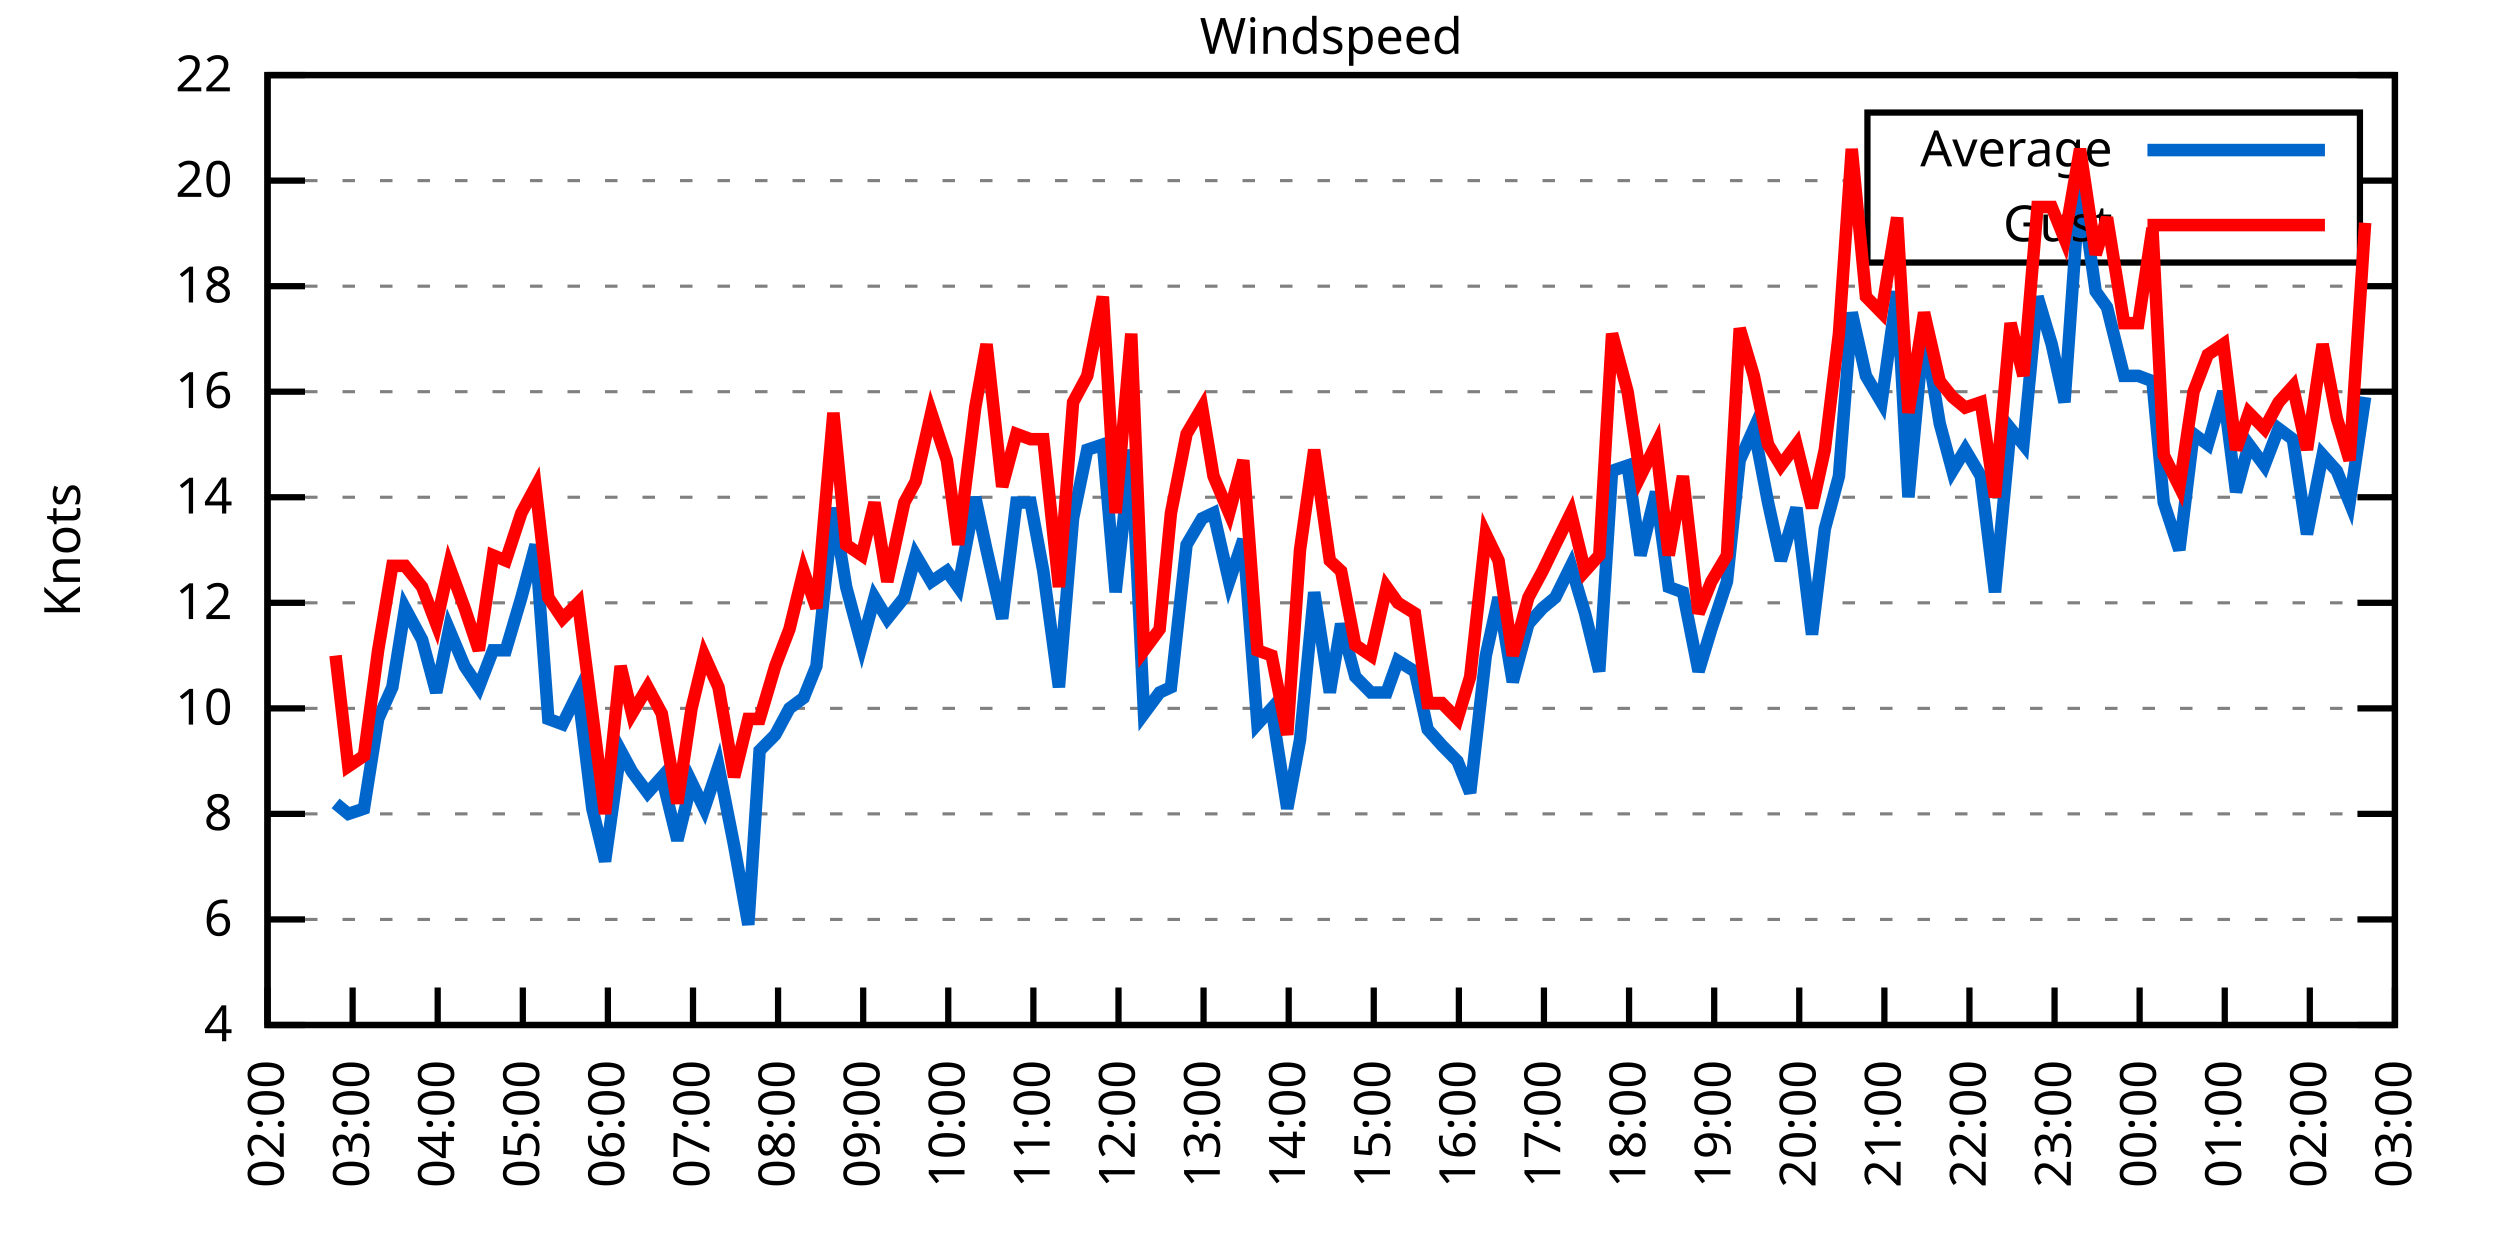
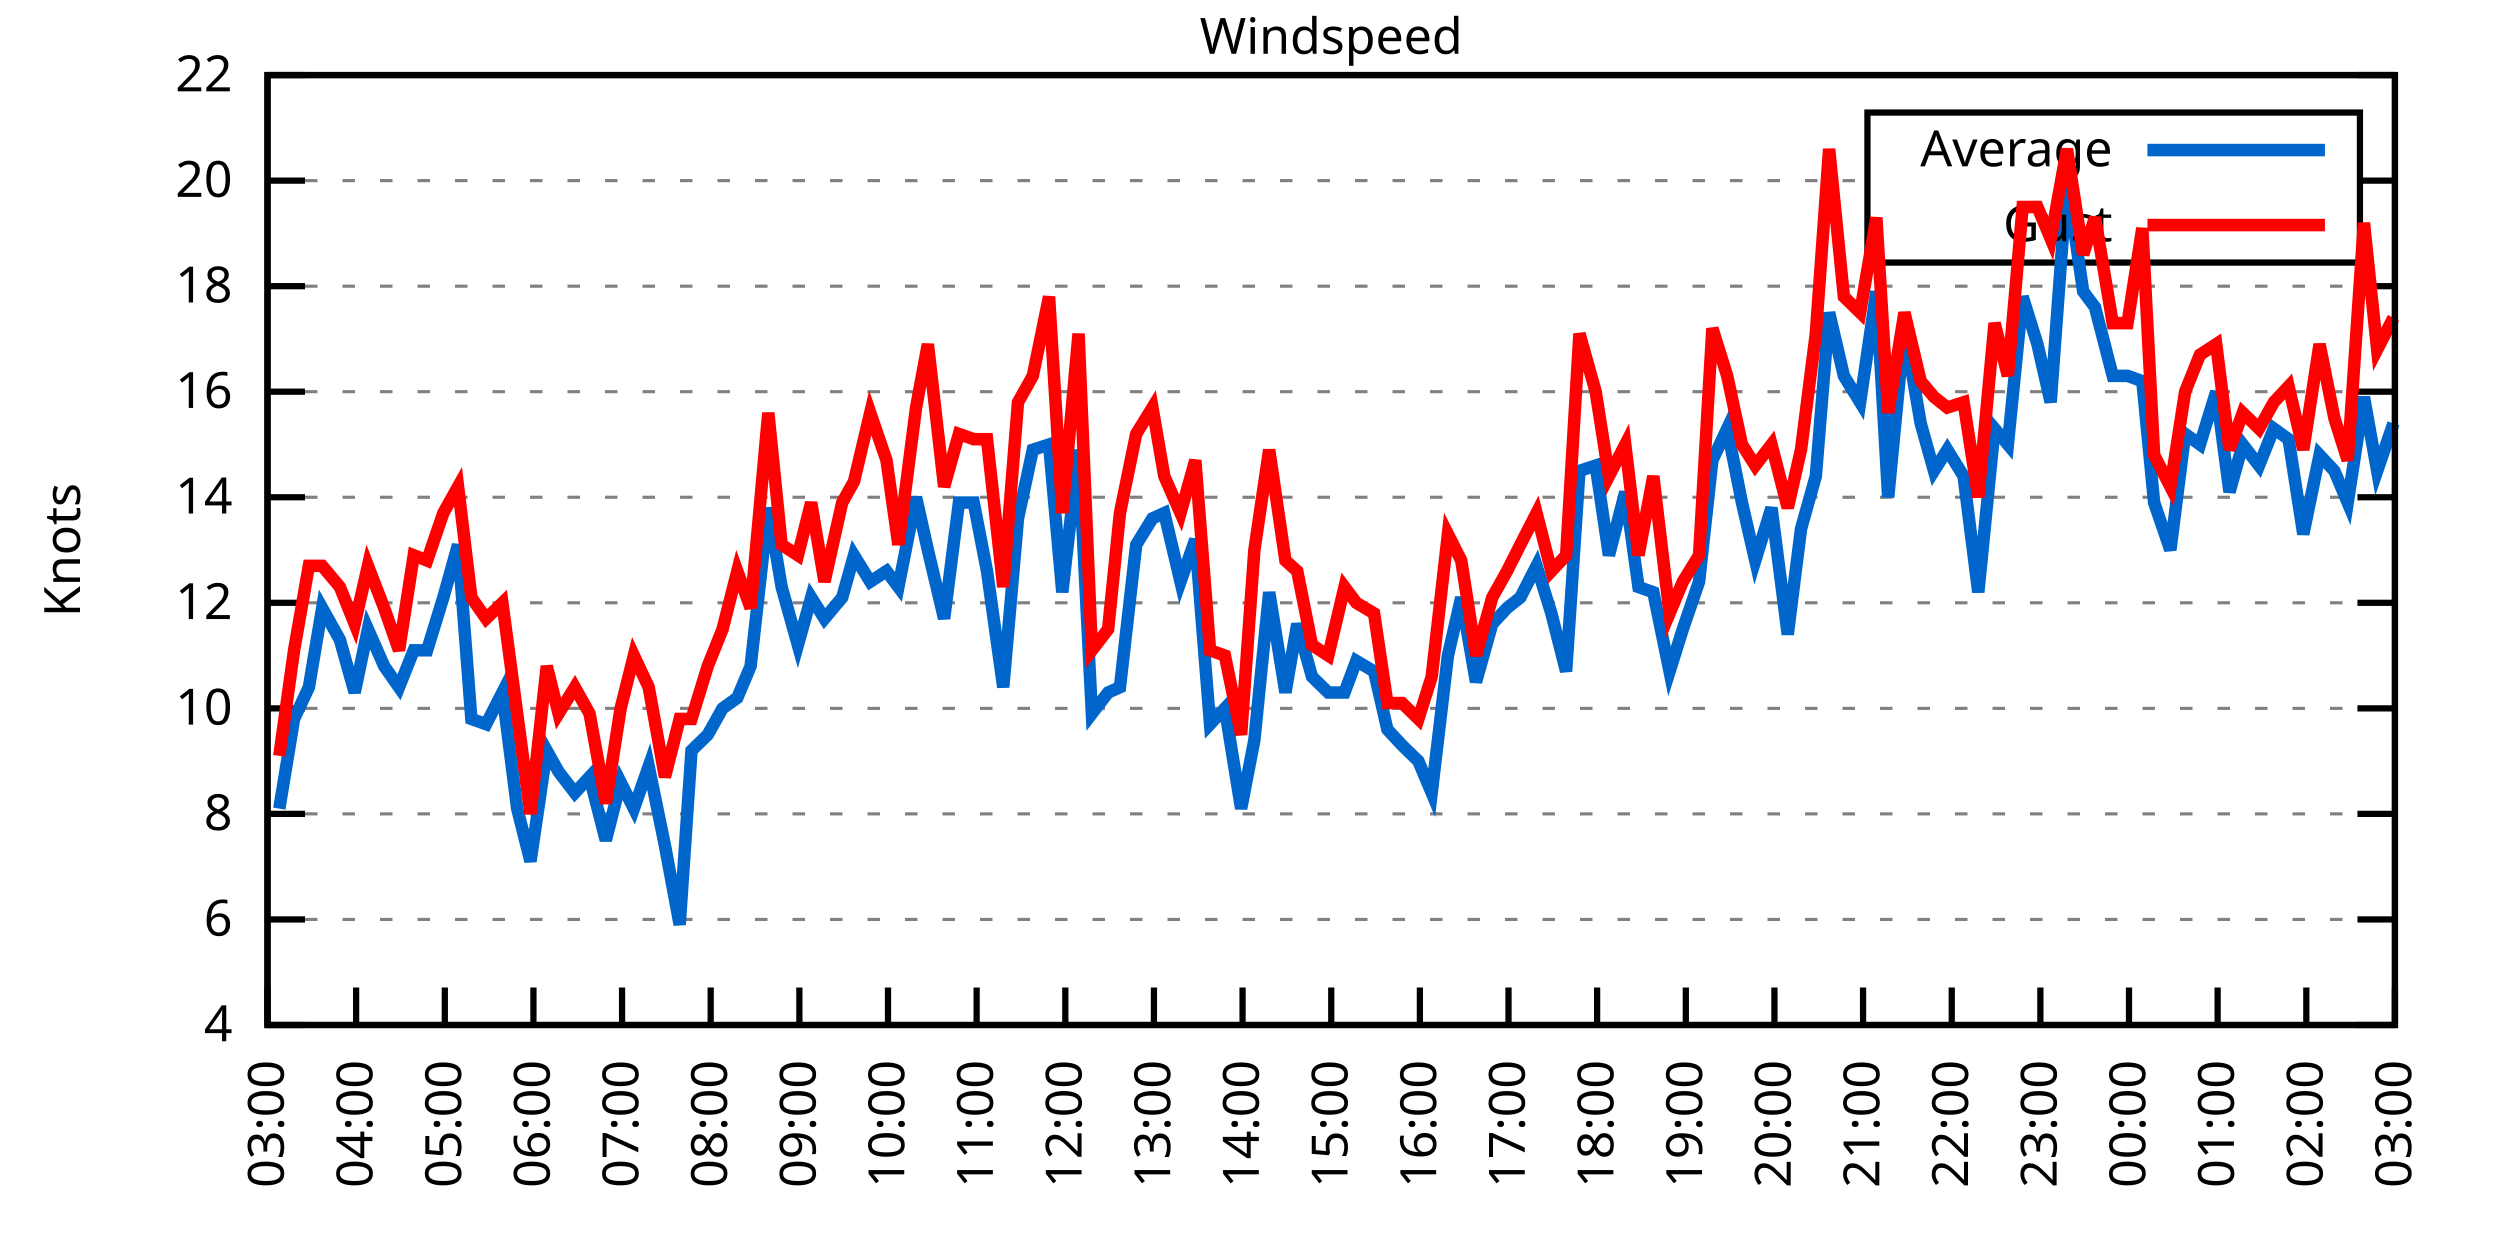
<svg xmlns="http://www.w3.org/2000/svg" xmlns:xlink="http://www.w3.org/1999/xlink" width="400" height="200" viewBox="0 0 400 200">
  <g id="gnuplot_canvas">
    <rect x="0" y="0" width="400" height="200" fill="none" />
    <defs>
      <circle id="gpDot" r="0.5" stroke-width="0.5" stroke="currentColor" />
      <path id="gpPt0" stroke-width="0.333" stroke="currentColor" d="M-1,0 h2 M0,-1 v2" />
      <path id="gpPt1" stroke-width="0.333" stroke="currentColor" d="M-1,-1 L1,1 M1,-1 L-1,1" />
      <path id="gpPt2" stroke-width="0.333" stroke="currentColor" d="M-1,0 L1,0 M0,-1 L0,1 M-1,-1 L1,1 M-1,1 L1,-1" />
      <rect id="gpPt3" stroke-width="0.333" stroke="currentColor" x="-1" y="-1" width="2" height="2" />
      <rect id="gpPt4" stroke-width="0.333" stroke="currentColor" fill="currentColor" x="-1" y="-1" width="2" height="2" />
      <circle id="gpPt5" stroke-width="0.333" stroke="currentColor" cx="0" cy="0" r="1" />
      <use xlink:href="#gpPt5" id="gpPt6" fill="currentColor" stroke="none" />
      <path id="gpPt7" stroke-width="0.333" stroke="currentColor" d="M0,-1.33 L-1.33,0.67 L1.33,0.67 z" />
      <use xlink:href="#gpPt7" id="gpPt8" fill="currentColor" stroke="none" />
      <use xlink:href="#gpPt7" id="gpPt9" stroke="currentColor" transform="rotate(180)" />
      <use xlink:href="#gpPt9" id="gpPt10" fill="currentColor" stroke="none" />
      <use xlink:href="#gpPt3" id="gpPt11" stroke="currentColor" transform="rotate(45)" />
      <use xlink:href="#gpPt11" id="gpPt12" fill="currentColor" stroke="none" />
      <path id="gpPt13" stroke-width="0.333" stroke="currentColor" d="M0,1.330 L1.265,0.411 L0.782,-1.067 L-0.782,-1.076 L-1.265,0.411 z" />
      <use xlink:href="#gpPt13" id="gpPt14" fill="currentColor" stroke="none" />
      <filter id="textbox" filterUnits="objectBoundingBox" x="0" y="0" height="1" width="1">
        <feFlood flood-color="white" flood-opacity="1" result="bgnd" />
        <feComposite in="SourceGraphic" in2="bgnd" operator="atop" />
      </filter>
      <filter id="greybox" filterUnits="objectBoundingBox" x="0" y="0" height="1" width="1">
        <feFlood flood-color="lightgrey" flood-opacity="1" result="grey" />
        <feComposite in="SourceGraphic" in2="grey" operator="atop" />
      </filter>
    </defs>
    <g fill="none" color="white" stroke="currentColor" stroke-width="1.00" stroke-linecap="butt" stroke-linejoin="miter">
</g>
    <g fill="none" color="black" stroke="currentColor" stroke-width="1.00" stroke-linecap="butt" stroke-linejoin="miter">
      <g stroke="none" shape-rendering="crispEdges">
        <polygon fill="rgb(255, 255, 255)" points="42.80,164.00 383.18,164.00 383.18,12.02 42.80,12.02 " />
      </g>
    </g>
    <g fill="none" color="black" stroke="currentColor" stroke-width="1.00" stroke-linecap="butt" stroke-linejoin="miter">
</g>
    <g fill="none" color="black" stroke="black" stroke-width="0.50" stroke-linecap="butt" stroke-linejoin="miter">
</g>
    <g fill="none" color="gray" stroke="currentColor" stroke-width="0.50" stroke-linecap="butt" stroke-linejoin="miter">
      <path stroke="gray" stroke-dasharray="2,4" class="gridline" d="M42.80,164.00 L383.19,164.00  " />
    </g>
    <g fill="none" color="gray" stroke="gray" stroke-width="1.00" stroke-linecap="butt" stroke-linejoin="miter">
</g>
    <g fill="none" color="black" stroke="currentColor" stroke-width="1.00" stroke-linecap="butt" stroke-linejoin="miter">
      <path stroke="black" d="M42.80,164.00 L48.80,164.00 M383.19,164.00 L377.19,164.00  " />
      <g transform="translate(37.20,166.60)" stroke="none" fill="black" font-family="Sans" font-size="8.00" text-anchor="end">
        <text>
          <tspan font-family="Sans"> 4</tspan>
        </text>
      </g>
    </g>
    <g fill="none" color="black" stroke="currentColor" stroke-width="1.00" stroke-linecap="butt" stroke-linejoin="miter">
</g>
    <g fill="none" color="black" stroke="black" stroke-width="0.50" stroke-linecap="butt" stroke-linejoin="miter">
</g>
    <g fill="none" color="gray" stroke="currentColor" stroke-width="0.50" stroke-linecap="butt" stroke-linejoin="miter">
      <path stroke="gray" stroke-dasharray="2,4" class="gridline" d="M42.80,147.11 L383.19,147.11  " />
    </g>
    <g fill="none" color="gray" stroke="gray" stroke-width="1.00" stroke-linecap="butt" stroke-linejoin="miter">
</g>
    <g fill="none" color="black" stroke="currentColor" stroke-width="1.00" stroke-linecap="butt" stroke-linejoin="miter">
      <path stroke="black" d="M42.80,147.11 L48.80,147.11 M383.19,147.11 L377.19,147.11  " />
      <g transform="translate(37.20,149.71)" stroke="none" fill="black" font-family="Sans" font-size="8.00" text-anchor="end">
        <text>
          <tspan font-family="Sans"> 6</tspan>
        </text>
      </g>
    </g>
    <g fill="none" color="black" stroke="currentColor" stroke-width="1.00" stroke-linecap="butt" stroke-linejoin="miter">
</g>
    <g fill="none" color="black" stroke="black" stroke-width="0.50" stroke-linecap="butt" stroke-linejoin="miter">
</g>
    <g fill="none" color="gray" stroke="currentColor" stroke-width="0.50" stroke-linecap="butt" stroke-linejoin="miter">
      <path stroke="gray" stroke-dasharray="2,4" class="gridline" d="M42.80,130.22 L383.19,130.22  " />
    </g>
    <g fill="none" color="gray" stroke="gray" stroke-width="1.00" stroke-linecap="butt" stroke-linejoin="miter">
</g>
    <g fill="none" color="black" stroke="currentColor" stroke-width="1.00" stroke-linecap="butt" stroke-linejoin="miter">
      <path stroke="black" d="M42.80,130.22 L48.80,130.22 M383.19,130.22 L377.19,130.22  " />
      <g transform="translate(37.20,132.82)" stroke="none" fill="black" font-family="Sans" font-size="8.00" text-anchor="end">
        <text>
          <tspan font-family="Sans"> 8</tspan>
        </text>
      </g>
    </g>
    <g fill="none" color="black" stroke="currentColor" stroke-width="1.00" stroke-linecap="butt" stroke-linejoin="miter">
</g>
    <g fill="none" color="black" stroke="black" stroke-width="0.50" stroke-linecap="butt" stroke-linejoin="miter">
</g>
    <g fill="none" color="gray" stroke="currentColor" stroke-width="0.50" stroke-linecap="butt" stroke-linejoin="miter">
      <path stroke="gray" stroke-dasharray="2,4" class="gridline" d="M42.80,113.34 L383.19,113.34  " />
    </g>
    <g fill="none" color="gray" stroke="gray" stroke-width="1.00" stroke-linecap="butt" stroke-linejoin="miter">
</g>
    <g fill="none" color="black" stroke="currentColor" stroke-width="1.00" stroke-linecap="butt" stroke-linejoin="miter">
      <path stroke="black" d="M42.80,113.34 L48.80,113.34 M383.19,113.34 L377.19,113.34  " />
      <g transform="translate(37.20,115.94)" stroke="none" fill="black" font-family="Sans" font-size="8.00" text-anchor="end">
        <text>
          <tspan font-family="Sans"> 10</tspan>
        </text>
      </g>
    </g>
    <g fill="none" color="black" stroke="currentColor" stroke-width="1.00" stroke-linecap="butt" stroke-linejoin="miter">
</g>
    <g fill="none" color="black" stroke="black" stroke-width="0.50" stroke-linecap="butt" stroke-linejoin="miter">
</g>
    <g fill="none" color="gray" stroke="currentColor" stroke-width="0.50" stroke-linecap="butt" stroke-linejoin="miter">
      <path stroke="gray" stroke-dasharray="2,4" class="gridline" d="M42.80,96.45 L383.19,96.45  " />
    </g>
    <g fill="none" color="gray" stroke="gray" stroke-width="1.00" stroke-linecap="butt" stroke-linejoin="miter">
</g>
    <g fill="none" color="black" stroke="currentColor" stroke-width="1.00" stroke-linecap="butt" stroke-linejoin="miter">
      <path stroke="black" d="M42.80,96.45 L48.80,96.45 M383.19,96.45 L377.19,96.45  " />
      <g transform="translate(37.20,99.05)" stroke="none" fill="black" font-family="Sans" font-size="8.00" text-anchor="end">
        <text>
          <tspan font-family="Sans"> 12</tspan>
        </text>
      </g>
    </g>
    <g fill="none" color="black" stroke="currentColor" stroke-width="1.00" stroke-linecap="butt" stroke-linejoin="miter">
</g>
    <g fill="none" color="black" stroke="black" stroke-width="0.50" stroke-linecap="butt" stroke-linejoin="miter">
</g>
    <g fill="none" color="gray" stroke="currentColor" stroke-width="0.50" stroke-linecap="butt" stroke-linejoin="miter">
      <path stroke="gray" stroke-dasharray="2,4" class="gridline" d="M42.80,79.56 L383.19,79.56  " />
    </g>
    <g fill="none" color="gray" stroke="gray" stroke-width="1.00" stroke-linecap="butt" stroke-linejoin="miter">
</g>
    <g fill="none" color="black" stroke="currentColor" stroke-width="1.00" stroke-linecap="butt" stroke-linejoin="miter">
      <path stroke="black" d="M42.80,79.56 L48.80,79.56 M383.19,79.56 L377.19,79.56  " />
      <g transform="translate(37.20,82.16)" stroke="none" fill="black" font-family="Sans" font-size="8.00" text-anchor="end">
        <text>
          <tspan font-family="Sans"> 14</tspan>
        </text>
      </g>
    </g>
    <g fill="none" color="black" stroke="currentColor" stroke-width="1.00" stroke-linecap="butt" stroke-linejoin="miter">
</g>
    <g fill="none" color="black" stroke="black" stroke-width="0.50" stroke-linecap="butt" stroke-linejoin="miter">
</g>
    <g fill="none" color="gray" stroke="currentColor" stroke-width="0.50" stroke-linecap="butt" stroke-linejoin="miter">
      <path stroke="gray" stroke-dasharray="2,4" class="gridline" d="M42.80,62.67 L383.19,62.67  " />
    </g>
    <g fill="none" color="gray" stroke="gray" stroke-width="1.00" stroke-linecap="butt" stroke-linejoin="miter">
</g>
    <g fill="none" color="black" stroke="currentColor" stroke-width="1.00" stroke-linecap="butt" stroke-linejoin="miter">
      <path stroke="black" d="M42.80,62.67 L48.80,62.67 M383.19,62.67 L377.19,62.67  " />
      <g transform="translate(37.20,65.27)" stroke="none" fill="black" font-family="Sans" font-size="8.00" text-anchor="end">
        <text>
          <tspan font-family="Sans"> 16</tspan>
        </text>
      </g>
    </g>
    <g fill="none" color="black" stroke="currentColor" stroke-width="1.00" stroke-linecap="butt" stroke-linejoin="miter">
</g>
    <g fill="none" color="black" stroke="black" stroke-width="0.50" stroke-linecap="butt" stroke-linejoin="miter">
</g>
    <g fill="none" color="gray" stroke="currentColor" stroke-width="0.50" stroke-linecap="butt" stroke-linejoin="miter">
      <path stroke="gray" stroke-dasharray="2,4" class="gridline" d="M42.80,45.79 L383.19,45.79  " />
    </g>
    <g fill="none" color="gray" stroke="gray" stroke-width="1.00" stroke-linecap="butt" stroke-linejoin="miter">
</g>
    <g fill="none" color="black" stroke="currentColor" stroke-width="1.00" stroke-linecap="butt" stroke-linejoin="miter">
      <path stroke="black" d="M42.80,45.79 L48.80,45.79 M383.19,45.79 L377.19,45.79  " />
      <g transform="translate(37.20,48.39)" stroke="none" fill="black" font-family="Sans" font-size="8.00" text-anchor="end">
        <text>
          <tspan font-family="Sans"> 18</tspan>
        </text>
      </g>
    </g>
    <g fill="none" color="black" stroke="currentColor" stroke-width="1.00" stroke-linecap="butt" stroke-linejoin="miter">
</g>
    <g fill="none" color="black" stroke="black" stroke-width="0.50" stroke-linecap="butt" stroke-linejoin="miter">
</g>
    <g fill="none" color="gray" stroke="currentColor" stroke-width="0.50" stroke-linecap="butt" stroke-linejoin="miter">
      <path stroke="gray" stroke-dasharray="2,4" class="gridline" d="M42.80,28.90 L298.79,28.90 M377.59,28.90 L383.19,28.90  " />
    </g>
    <g fill="none" color="gray" stroke="gray" stroke-width="1.00" stroke-linecap="butt" stroke-linejoin="miter">
</g>
    <g fill="none" color="black" stroke="currentColor" stroke-width="1.00" stroke-linecap="butt" stroke-linejoin="miter">
      <path stroke="black" d="M42.80,28.90 L48.80,28.90 M383.19,28.90 L377.19,28.90  " />
      <g transform="translate(37.20,31.50)" stroke="none" fill="black" font-family="Sans" font-size="8.00" text-anchor="end">
        <text>
          <tspan font-family="Sans"> 20</tspan>
        </text>
      </g>
    </g>
    <g fill="none" color="black" stroke="currentColor" stroke-width="1.00" stroke-linecap="butt" stroke-linejoin="miter">
</g>
    <g fill="none" color="black" stroke="black" stroke-width="0.50" stroke-linecap="butt" stroke-linejoin="miter">
</g>
    <g fill="none" color="gray" stroke="currentColor" stroke-width="0.50" stroke-linecap="butt" stroke-linejoin="miter">
      <path stroke="gray" stroke-dasharray="2,4" class="gridline" d="M42.80,12.01 L383.19,12.01  " />
    </g>
    <g fill="none" color="gray" stroke="gray" stroke-width="1.00" stroke-linecap="butt" stroke-linejoin="miter">
</g>
    <g fill="none" color="black" stroke="currentColor" stroke-width="1.00" stroke-linecap="butt" stroke-linejoin="miter">
      <path stroke="black" d="M42.80,12.01 L48.80,12.01 M383.19,12.01 L377.19,12.01  " />
      <g transform="translate(37.20,14.61)" stroke="none" fill="black" font-family="Sans" font-size="8.00" text-anchor="end">
        <text>
          <tspan font-family="Sans"> 22</tspan>
        </text>
      </g>
    </g>
    <g fill="none" color="black" stroke="currentColor" stroke-width="1.00" stroke-linecap="butt" stroke-linejoin="miter">
      <path stroke="black" d="M42.80,164.00 L42.80,158.00  " />
      <g transform="translate(45.40,169.60) rotate(270.00)" stroke="none" fill="black" font-family="Sans" font-size="8.00" text-anchor="end">
        <text>
-           <tspan font-family="Sans">02:00</tspan>
-         </text>
-       </g>
-     </g>
-     <g fill="none" color="black" stroke="currentColor" stroke-width="1.00" stroke-linecap="butt" stroke-linejoin="miter">
-       <path stroke="black" d="M56.42,164.00 L56.42,158.00  " />
-       <g transform="translate(59.02,169.60) rotate(270.00)" stroke="none" fill="black" font-family="Sans" font-size="8.00" text-anchor="end">
-         <text>
          <tspan font-family="Sans">03:00</tspan>
        </text>
      </g>
    </g>
    <g fill="none" color="black" stroke="currentColor" stroke-width="1.00" stroke-linecap="butt" stroke-linejoin="miter">
-       <path stroke="black" d="M70.03,164.00 L70.03,158.00  " />
-       <g transform="translate(72.63,169.60) rotate(270.00)" stroke="none" fill="black" font-family="Sans" font-size="8.00" text-anchor="end">
+       <path stroke="black" d="M56.98,164.00 L56.98,158.00  " />
+       <g transform="translate(59.58,169.60) rotate(270.00)" stroke="none" fill="black" font-family="Sans" font-size="8.00" text-anchor="end">
        <text>
          <tspan font-family="Sans">04:00</tspan>
        </text>
      </g>
    </g>
    <g fill="none" color="black" stroke="currentColor" stroke-width="1.00" stroke-linecap="butt" stroke-linejoin="miter">
-       <path stroke="black" d="M83.65,164.00 L83.65,158.00  " />
-       <g transform="translate(86.25,169.60) rotate(270.00)" stroke="none" fill="black" font-family="Sans" font-size="8.00" text-anchor="end">
+       <path stroke="black" d="M71.17,164.00 L71.17,158.00  " />
+       <g transform="translate(73.77,169.60) rotate(270.00)" stroke="none" fill="black" font-family="Sans" font-size="8.00" text-anchor="end">
        <text>
          <tspan font-family="Sans">05:00</tspan>
        </text>
      </g>
    </g>
    <g fill="none" color="black" stroke="currentColor" stroke-width="1.00" stroke-linecap="butt" stroke-linejoin="miter">
-       <path stroke="black" d="M97.26,164.00 L97.26,158.00  " />
-       <g transform="translate(99.86,169.60) rotate(270.00)" stroke="none" fill="black" font-family="Sans" font-size="8.00" text-anchor="end">
+       <path stroke="black" d="M85.35,164.00 L85.35,158.00  " />
+       <g transform="translate(87.95,169.60) rotate(270.00)" stroke="none" fill="black" font-family="Sans" font-size="8.00" text-anchor="end">
        <text>
          <tspan font-family="Sans">06:00</tspan>
        </text>
      </g>
    </g>
    <g fill="none" color="black" stroke="currentColor" stroke-width="1.00" stroke-linecap="butt" stroke-linejoin="miter">
-       <path stroke="black" d="M110.88,164.00 L110.88,158.00  " />
-       <g transform="translate(113.48,169.60) rotate(270.00)" stroke="none" fill="black" font-family="Sans" font-size="8.00" text-anchor="end">
+       <path stroke="black" d="M99.53,164.00 L99.53,158.00  " />
+       <g transform="translate(102.13,169.60) rotate(270.00)" stroke="none" fill="black" font-family="Sans" font-size="8.00" text-anchor="end">
        <text>
          <tspan font-family="Sans">07:00</tspan>
        </text>
      </g>
    </g>
    <g fill="none" color="black" stroke="currentColor" stroke-width="1.00" stroke-linecap="butt" stroke-linejoin="miter">
-       <path stroke="black" d="M124.49,164.00 L124.49,158.00  " />
-       <g transform="translate(127.09,169.60) rotate(270.00)" stroke="none" fill="black" font-family="Sans" font-size="8.00" text-anchor="end">
+       <path stroke="black" d="M113.71,164.00 L113.71,158.00  " />
+       <g transform="translate(116.31,169.60) rotate(270.00)" stroke="none" fill="black" font-family="Sans" font-size="8.00" text-anchor="end">
        <text>
          <tspan font-family="Sans">08:00</tspan>
        </text>
      </g>
    </g>
    <g fill="none" color="black" stroke="currentColor" stroke-width="1.00" stroke-linecap="butt" stroke-linejoin="miter">
-       <path stroke="black" d="M138.11,164.00 L138.11,158.00  " />
-       <g transform="translate(140.71,169.60) rotate(270.00)" stroke="none" fill="black" font-family="Sans" font-size="8.00" text-anchor="end">
+       <path stroke="black" d="M127.90,164.00 L127.90,158.00  " />
+       <g transform="translate(130.50,169.60) rotate(270.00)" stroke="none" fill="black" font-family="Sans" font-size="8.00" text-anchor="end">
        <text>
          <tspan font-family="Sans">09:00</tspan>
        </text>
      </g>
    </g>
    <g fill="none" color="black" stroke="currentColor" stroke-width="1.00" stroke-linecap="butt" stroke-linejoin="miter">
-       <path stroke="black" d="M151.72,164.00 L151.72,158.00  " />
-       <g transform="translate(154.32,169.60) rotate(270.00)" stroke="none" fill="black" font-family="Sans" font-size="8.00" text-anchor="end">
+       <path stroke="black" d="M142.08,164.00 L142.08,158.00  " />
+       <g transform="translate(144.68,169.60) rotate(270.00)" stroke="none" fill="black" font-family="Sans" font-size="8.00" text-anchor="end">
        <text>
          <tspan font-family="Sans">10:00</tspan>
        </text>
      </g>
    </g>
    <g fill="none" color="black" stroke="currentColor" stroke-width="1.00" stroke-linecap="butt" stroke-linejoin="miter">
-       <path stroke="black" d="M165.34,164.00 L165.34,158.00  " />
-       <g transform="translate(167.94,169.60) rotate(270.00)" stroke="none" fill="black" font-family="Sans" font-size="8.00" text-anchor="end">
+       <path stroke="black" d="M156.26,164.00 L156.26,158.00  " />
+       <g transform="translate(158.86,169.60) rotate(270.00)" stroke="none" fill="black" font-family="Sans" font-size="8.00" text-anchor="end">
        <text>
          <tspan font-family="Sans">11:00</tspan>
        </text>
      </g>
    </g>
    <g fill="none" color="black" stroke="currentColor" stroke-width="1.00" stroke-linecap="butt" stroke-linejoin="miter">
-       <path stroke="black" d="M178.96,164.00 L178.96,158.00  " />
-       <g transform="translate(181.56,169.60) rotate(270.00)" stroke="none" fill="black" font-family="Sans" font-size="8.00" text-anchor="end">
+       <path stroke="black" d="M170.45,164.00 L170.45,158.00  " />
+       <g transform="translate(173.05,169.60) rotate(270.00)" stroke="none" fill="black" font-family="Sans" font-size="8.00" text-anchor="end">
        <text>
          <tspan font-family="Sans">12:00</tspan>
        </text>
      </g>
    </g>
    <g fill="none" color="black" stroke="currentColor" stroke-width="1.00" stroke-linecap="butt" stroke-linejoin="miter">
-       <path stroke="black" d="M192.57,164.00 L192.57,158.00  " />
-       <g transform="translate(195.17,169.60) rotate(270.00)" stroke="none" fill="black" font-family="Sans" font-size="8.00" text-anchor="end">
+       <path stroke="black" d="M184.63,164.00 L184.63,158.00  " />
+       <g transform="translate(187.23,169.60) rotate(270.00)" stroke="none" fill="black" font-family="Sans" font-size="8.00" text-anchor="end">
        <text>
          <tspan font-family="Sans">13:00</tspan>
        </text>
      </g>
    </g>
    <g fill="none" color="black" stroke="currentColor" stroke-width="1.00" stroke-linecap="butt" stroke-linejoin="miter">
-       <path stroke="black" d="M206.19,164.00 L206.19,158.00  " />
-       <g transform="translate(208.79,169.60) rotate(270.00)" stroke="none" fill="black" font-family="Sans" font-size="8.00" text-anchor="end">
+       <path stroke="black" d="M198.81,164.00 L198.81,158.00  " />
+       <g transform="translate(201.41,169.60) rotate(270.00)" stroke="none" fill="black" font-family="Sans" font-size="8.00" text-anchor="end">
        <text>
          <tspan font-family="Sans">14:00</tspan>
        </text>
      </g>
    </g>
    <g fill="none" color="black" stroke="currentColor" stroke-width="1.00" stroke-linecap="butt" stroke-linejoin="miter">
-       <path stroke="black" d="M219.80,164.00 L219.80,158.00  " />
-       <g transform="translate(222.40,169.60) rotate(270.00)" stroke="none" fill="black" font-family="Sans" font-size="8.00" text-anchor="end">
+       <path stroke="black" d="M213.00,164.00 L213.00,158.00  " />
+       <g transform="translate(215.60,169.60) rotate(270.00)" stroke="none" fill="black" font-family="Sans" font-size="8.00" text-anchor="end">
        <text>
          <tspan font-family="Sans">15:00</tspan>
        </text>
      </g>
    </g>
    <g fill="none" color="black" stroke="currentColor" stroke-width="1.00" stroke-linecap="butt" stroke-linejoin="miter">
-       <path stroke="black" d="M233.42,164.00 L233.42,158.00  " />
-       <g transform="translate(236.02,169.60) rotate(270.00)" stroke="none" fill="black" font-family="Sans" font-size="8.00" text-anchor="end">
+       <path stroke="black" d="M227.18,164.00 L227.18,158.00  " />
+       <g transform="translate(229.78,169.60) rotate(270.00)" stroke="none" fill="black" font-family="Sans" font-size="8.00" text-anchor="end">
        <text>
          <tspan font-family="Sans">16:00</tspan>
        </text>
      </g>
    </g>
    <g fill="none" color="black" stroke="currentColor" stroke-width="1.00" stroke-linecap="butt" stroke-linejoin="miter">
-       <path stroke="black" d="M247.03,164.00 L247.03,158.00  " />
-       <g transform="translate(249.63,169.60) rotate(270.00)" stroke="none" fill="black" font-family="Sans" font-size="8.00" text-anchor="end">
+       <path stroke="black" d="M241.36,164.00 L241.36,158.00  " />
+       <g transform="translate(243.96,169.60) rotate(270.00)" stroke="none" fill="black" font-family="Sans" font-size="8.00" text-anchor="end">
        <text>
          <tspan font-family="Sans">17:00</tspan>
        </text>
      </g>
    </g>
    <g fill="none" color="black" stroke="currentColor" stroke-width="1.00" stroke-linecap="butt" stroke-linejoin="miter">
-       <path stroke="black" d="M260.65,164.00 L260.65,158.00  " />
-       <g transform="translate(263.25,169.60) rotate(270.00)" stroke="none" fill="black" font-family="Sans" font-size="8.00" text-anchor="end">
+       <path stroke="black" d="M255.54,164.00 L255.54,158.00  " />
+       <g transform="translate(258.14,169.60) rotate(270.00)" stroke="none" fill="black" font-family="Sans" font-size="8.00" text-anchor="end">
        <text>
          <tspan font-family="Sans">18:00</tspan>
        </text>
      </g>
    </g>
    <g fill="none" color="black" stroke="currentColor" stroke-width="1.00" stroke-linecap="butt" stroke-linejoin="miter">
-       <path stroke="black" d="M274.27,164.00 L274.27,158.00  " />
-       <g transform="translate(276.87,169.60) rotate(270.00)" stroke="none" fill="black" font-family="Sans" font-size="8.00" text-anchor="end">
+       <path stroke="black" d="M269.73,164.00 L269.73,158.00  " />
+       <g transform="translate(272.33,169.60) rotate(270.00)" stroke="none" fill="black" font-family="Sans" font-size="8.00" text-anchor="end">
        <text>
          <tspan font-family="Sans">19:00</tspan>
        </text>
      </g>
    </g>
    <g fill="none" color="black" stroke="currentColor" stroke-width="1.00" stroke-linecap="butt" stroke-linejoin="miter">
-       <path stroke="black" d="M287.88,164.00 L287.88,158.00  " />
-       <g transform="translate(290.48,169.60) rotate(270.00)" stroke="none" fill="black" font-family="Sans" font-size="8.00" text-anchor="end">
+       <path stroke="black" d="M283.91,164.00 L283.91,158.00  " />
+       <g transform="translate(286.51,169.60) rotate(270.00)" stroke="none" fill="black" font-family="Sans" font-size="8.00" text-anchor="end">
        <text>
          <tspan font-family="Sans">20:00</tspan>
        </text>
      </g>
    </g>
    <g fill="none" color="black" stroke="currentColor" stroke-width="1.00" stroke-linecap="butt" stroke-linejoin="miter">
-       <path stroke="black" d="M301.50,164.00 L301.50,158.00  " />
-       <g transform="translate(304.10,169.60) rotate(270.00)" stroke="none" fill="black" font-family="Sans" font-size="8.00" text-anchor="end">
+       <path stroke="black" d="M298.09,164.00 L298.09,158.00  " />
+       <g transform="translate(300.69,169.60) rotate(270.00)" stroke="none" fill="black" font-family="Sans" font-size="8.00" text-anchor="end">
        <text>
          <tspan font-family="Sans">21:00</tspan>
        </text>
      </g>
    </g>
    <g fill="none" color="black" stroke="currentColor" stroke-width="1.00" stroke-linecap="butt" stroke-linejoin="miter">
-       <path stroke="black" d="M315.11,164.00 L315.11,158.00  " />
-       <g transform="translate(317.71,169.60) rotate(270.00)" stroke="none" fill="black" font-family="Sans" font-size="8.00" text-anchor="end">
+       <path stroke="black" d="M312.28,164.00 L312.28,158.00  " />
+       <g transform="translate(314.88,169.60) rotate(270.00)" stroke="none" fill="black" font-family="Sans" font-size="8.00" text-anchor="end">
        <text>
          <tspan font-family="Sans">22:00</tspan>
        </text>
      </g>
    </g>
    <g fill="none" color="black" stroke="currentColor" stroke-width="1.00" stroke-linecap="butt" stroke-linejoin="miter">
-       <path stroke="black" d="M328.73,164.00 L328.73,158.00  " />
-       <g transform="translate(331.33,169.60) rotate(270.00)" stroke="none" fill="black" font-family="Sans" font-size="8.00" text-anchor="end">
+       <path stroke="black" d="M326.46,164.00 L326.46,158.00  " />
+       <g transform="translate(329.06,169.60) rotate(270.00)" stroke="none" fill="black" font-family="Sans" font-size="8.00" text-anchor="end">
        <text>
          <tspan font-family="Sans">23:00</tspan>
        </text>
      </g>
    </g>
    <g fill="none" color="black" stroke="currentColor" stroke-width="1.00" stroke-linecap="butt" stroke-linejoin="miter">
-       <path stroke="black" d="M342.34,164.00 L342.34,158.00  " />
-       <g transform="translate(344.94,169.60) rotate(270.00)" stroke="none" fill="black" font-family="Sans" font-size="8.00" text-anchor="end">
+       <path stroke="black" d="M340.64,164.00 L340.64,158.00  " />
+       <g transform="translate(343.24,169.60) rotate(270.00)" stroke="none" fill="black" font-family="Sans" font-size="8.00" text-anchor="end">
        <text>
          <tspan font-family="Sans">00:00</tspan>
        </text>
      </g>
    </g>
    <g fill="none" color="black" stroke="currentColor" stroke-width="1.00" stroke-linecap="butt" stroke-linejoin="miter">
-       <path stroke="black" d="M355.96,164.00 L355.96,158.00  " />
-       <g transform="translate(358.56,169.60) rotate(270.00)" stroke="none" fill="black" font-family="Sans" font-size="8.00" text-anchor="end">
+       <path stroke="black" d="M354.82,164.00 L354.82,158.00  " />
+       <g transform="translate(357.42,169.60) rotate(270.00)" stroke="none" fill="black" font-family="Sans" font-size="8.00" text-anchor="end">
        <text>
          <tspan font-family="Sans">01:00</tspan>
        </text>
      </g>
    </g>
    <g fill="none" color="black" stroke="currentColor" stroke-width="1.00" stroke-linecap="butt" stroke-linejoin="miter">
-       <path stroke="black" d="M369.57,164.00 L369.57,158.00  " />
-       <g transform="translate(372.17,169.60) rotate(270.00)" stroke="none" fill="black" font-family="Sans" font-size="8.00" text-anchor="end">
+       <path stroke="black" d="M369.01,164.00 L369.01,158.00  " />
+       <g transform="translate(371.61,169.60) rotate(270.00)" stroke="none" fill="black" font-family="Sans" font-size="8.00" text-anchor="end">
        <text>
          <tspan font-family="Sans">02:00</tspan>
        </text>
      </g>
    </g>
    <g fill="none" color="black" stroke="currentColor" stroke-width="1.00" stroke-linecap="butt" stroke-linejoin="miter">
      <path stroke="black" d="M383.19,164.00 L383.19,158.00  " />
      <g transform="translate(385.79,169.60) rotate(270.00)" stroke="none" fill="black" font-family="Sans" font-size="8.00" text-anchor="end">
        <text>
          <tspan font-family="Sans">03:00</tspan>
        </text>
      </g>
    </g>
    <g fill="none" color="black" stroke="currentColor" stroke-width="1.00" stroke-linecap="butt" stroke-linejoin="miter">
</g>
    <g fill="none" color="black" stroke="currentColor" stroke-width="1.00" stroke-linecap="butt" stroke-linejoin="miter">
      <path stroke="black" d="M42.80,12.01 L42.80,164.00 L383.19,164.00 L383.19,12.01 L42.80,12.01 Z  " />
    </g>
    <g fill="none" color="black" stroke="currentColor" stroke-width="1.00" stroke-linecap="butt" stroke-linejoin="miter">
</g>
    <g fill="none" color="black" stroke="currentColor" stroke-width="1.00" stroke-linecap="butt" stroke-linejoin="miter">
      <path stroke="black" d="M298.79,42.01 L298.79,18.01 L377.59,18.01 L377.59,42.01 L298.79,42.01 Z  " />
    </g>
    <g id="Windspeed_plot_1">
      <g fill="none" color="white" stroke="black" stroke-width="2.00" stroke-linecap="butt" stroke-linejoin="miter">
</g>
      <g fill="none" color="black" stroke="currentColor" stroke-width="2.00" stroke-linecap="butt" stroke-linejoin="miter">
        <g transform="translate(337.99,26.61)" stroke="none" fill="black" font-family="Sans" font-size="8.00" text-anchor="end">
          <text>
            <tspan font-family="Sans">Average</tspan>
          </text>
        </g>
      </g>
      <g fill="none" color="black" stroke="currentColor" stroke-width="2.00" stroke-linecap="butt" stroke-linejoin="miter">
-         <path stroke="rgb(  0, 102, 204)" d="M343.59,24.01 L371.99,24.01 M53.69,128.54 L55.73,130.22 L58.23,129.38 L60.50,115.03 L62.77,109.96 L64.81,97.29   L67.54,102.36 L69.80,110.80 L71.85,100.67 L74.34,106.58 L76.61,109.96 L78.88,104.05 L80.92,104.05 L83.42,95.60   L85.69,87.16 L87.73,115.03 L90.00,115.87 L92.50,110.80 L94.77,129.38 L96.81,137.82 L99.30,120.09 L101.12,123.47   L103.62,126.85 L105.89,124.31 L108.38,134.45 L110.65,125.16 L112.69,129.38 L114.96,122.62 L117.46,135.29 L119.73,147.96   L121.54,120.09 L124.04,117.56 L126.31,113.34 L128.58,111.65 L130.62,106.58 L133.34,81.25 L135.39,93.92 L137.88,103.20   L139.92,95.60 L141.97,98.98 L144.69,95.60 L146.51,88.85 L149.00,93.07 L151.50,91.38 L153.31,93.92 L156.04,79.56   L157.85,88.00 L160.35,98.98 L162.62,80.41 L164.89,80.41 L166.93,91.38 L169.43,109.96 L171.69,82.94 L173.96,71.96   L176.46,71.12 L178.50,94.76 L181.00,71.96 L183.04,114.18 L185.54,110.80 L187.35,109.96 L189.85,87.16 L192.34,82.94   L194.16,82.09 L196.66,93.07 L198.93,86.32 L201.19,115.87 L203.46,113.34 L205.96,129.38 L208.00,118.40 L210.27,94.76   L212.77,110.80 L214.58,99.83 L216.85,108.27 L219.35,110.80 L221.85,110.80 L223.66,105.74 L226.38,107.43 L228.43,116.71   L230.70,119.25 L233.19,121.78 L235.23,126.85 L237.73,104.89 L239.77,95.60 L242.04,109.11 L244.54,99.83 L246.81,97.29   L248.85,95.60 L251.35,90.54 L253.61,98.14 L255.88,107.43 L257.93,75.34 L260.42,74.49 L262.47,88.85 L264.96,78.72   L267.00,93.92 L269.27,94.76 L271.77,107.43 L273.81,100.67 L276.31,93.07 L278.35,73.65 L280.62,68.58 L282.89,80.41   L284.93,89.69 L287.43,81.25 L289.92,101.52 L291.97,84.63 L294.23,76.18 L296.28,50.01 L298.55,60.14 L301.04,64.36   L303.54,46.63 L305.35,79.56 L307.85,52.54 L310.35,67.74 L312.39,75.34 L314.43,71.96 L316.93,76.18 L319.20,94.76   L321.69,68.58 L323.74,71.12 L326.00,47.47 L328.27,55.07 L330.32,64.36 L332.81,28.90 L335.31,46.63 L337.12,49.16   L339.85,60.14 L342.12,60.14 L344.39,60.98 L346.20,80.41 L348.70,88.00 L350.97,69.43 L353.24,71.12 L355.73,62.67   L357.77,78.72 L359.82,71.12 L362.31,74.49 L364.58,68.58 L366.85,70.27 L369.12,85.47 L371.62,72.81 L373.89,75.34   L375.93,80.41 L378.42,63.52  " />
+         <path stroke="rgb(  0, 102, 204)" d="M343.59,24.01 L371.99,24.01 M44.69,129.38 L47.05,115.03 L49.42,109.96 L51.55,97.29 L54.38,102.36 L56.75,110.80   L58.87,100.67 L61.47,106.58 L63.84,109.96 L66.20,104.05 L68.33,104.05 L70.93,95.60 L73.29,87.16 L75.42,115.03   L77.78,115.87 L80.38,110.80 L82.75,129.38 L84.88,137.82 L87.48,120.09 L89.37,123.47 L91.97,126.85 L94.33,124.31   L96.93,134.45 L99.30,125.16 L101.42,129.38 L103.79,122.62 L106.39,135.29 L108.75,147.96 L110.64,120.09 L113.24,117.56   L115.61,113.34 L117.97,111.65 L120.10,106.58 L122.93,81.25 L125.06,93.92 L127.66,103.20 L129.79,95.60 L131.92,98.98   L134.75,95.60 L136.64,88.85 L139.24,93.07 L141.84,91.38 L143.74,93.92 L146.57,79.56 L148.46,88.00 L151.06,98.98   L153.43,80.41 L155.79,80.41 L157.92,91.38 L160.52,109.96 L162.88,82.94 L165.25,71.96 L167.85,71.12 L169.97,94.76   L172.57,71.96 L174.70,114.18 L177.30,110.80 L179.19,109.96 L181.79,87.16 L184.39,82.94 L186.28,82.09 L188.88,93.07   L191.25,86.32 L193.61,115.87 L195.98,113.34 L198.58,129.38 L200.70,118.40 L203.07,94.76 L205.67,110.80 L207.56,99.83   L209.92,108.27 L212.52,110.80 L215.12,110.80 L217.01,105.74 L219.85,107.43 L221.98,116.71 L224.34,119.25 L226.94,121.78   L229.07,126.85 L231.67,104.89 L233.80,95.60 L236.16,109.11 L238.76,99.83 L241.12,97.29 L243.25,95.60 L245.85,90.54   L248.22,98.14 L250.58,107.43 L252.71,75.34 L255.31,74.49 L257.43,88.85 L260.04,78.72 L262.16,93.92 L264.53,94.76   L267.13,107.43 L269.25,100.67 L271.85,93.07 L273.98,73.65 L276.35,68.58 L278.71,80.41 L280.84,89.69 L283.44,81.25   L286.04,101.52 L288.16,84.63 L290.53,76.18 L292.66,50.01 L295.02,60.14 L297.62,64.36 L300.22,46.63 L302.11,79.56   L304.71,52.54 L307.31,67.74 L309.44,75.34 L311.57,71.96 L314.17,76.18 L316.53,94.76 L319.13,68.58 L321.26,71.12   L323.62,47.47 L325.99,55.07 L328.11,64.36 L330.71,28.90 L333.31,46.63 L335.20,49.16 L338.04,60.14 L340.40,60.14   L342.77,60.98 L344.66,80.41 L347.26,88.00 L349.62,69.43 L351.99,71.12 L354.59,62.67 L356.72,78.72 L358.84,71.12   L361.44,74.49 L363.81,68.58 L366.17,70.27 L368.53,85.47 L371.13,72.81 L373.50,75.34 L375.63,80.41 L378.23,63.52   L380.35,75.34 L382.95,67.74  " />
      </g>
    </g>
    <g id="Windspeed_plot_2">
      <g fill="none" color="black" stroke="currentColor" stroke-width="2.00" stroke-linecap="butt" stroke-linejoin="miter">
        <g transform="translate(337.99,38.61)" stroke="none" fill="black" font-family="Sans" font-size="8.00" text-anchor="end">
          <text>
            <tspan font-family="Sans">Gust</tspan>
          </text>
        </g>
      </g>
      <g fill="none" color="black" stroke="currentColor" stroke-width="2.00" stroke-linecap="butt" stroke-linejoin="miter">
-         <path stroke="rgb(255,   0,   0)" d="M343.59,36.01 L371.99,36.01 M53.69,104.89 L55.73,122.62 L58.23,120.94 L60.50,104.05 L62.77,90.54 L64.81,90.54   L67.54,93.92 L69.80,99.83 L71.85,90.54 L74.34,97.29 L76.61,104.05 L78.88,88.85 L80.92,89.69 L83.42,82.09   L85.69,77.87 L87.73,95.60 L90.00,98.98 L92.50,96.45 L94.77,114.18 L96.81,130.22 L99.30,106.58 L101.12,114.18   L103.62,109.96 L105.89,114.18 L108.38,128.54 L110.65,113.34 L112.69,104.89 L114.96,109.96 L117.46,124.31 L119.73,115.03   L121.54,115.03 L124.04,106.58 L126.31,100.67 L128.58,91.38 L130.62,97.29 L133.34,66.05 L135.39,87.16 L137.88,88.85   L139.92,80.41 L141.97,93.07 L144.69,80.41 L146.51,77.03 L149.00,66.05 L151.50,73.65 L153.31,87.16 L156.04,65.21   L157.85,55.07 L160.35,77.87 L162.62,69.43 L164.89,70.27 L166.93,70.27 L169.43,93.92 L171.69,64.36 L173.96,60.14   L176.46,47.47 L178.50,82.09 L181.00,53.39 L183.04,104.05 L185.54,100.67 L187.35,82.09 L189.85,69.43 L192.34,65.21   L194.16,76.18 L196.66,82.09 L198.93,73.65 L201.19,104.05 L203.46,104.89 L205.96,117.56 L208.00,88.00 L210.27,71.96   L212.77,89.69 L214.58,91.38 L216.85,103.20 L219.35,104.89 L221.85,93.92 L223.66,96.45 L226.38,98.14 L228.43,112.49   L230.70,112.49 L233.19,115.03 L235.23,108.27 L237.73,85.47 L239.77,89.69 L242.04,104.89 L244.54,95.60 L246.81,91.38   L248.85,87.16 L251.35,82.09 L253.61,91.38 L255.88,88.85 L257.93,53.39 L260.42,62.67 L262.47,76.18 L264.96,71.12   L267.00,88.85 L269.27,76.18 L271.77,98.14 L273.81,93.07 L276.31,88.85 L278.35,52.54 L280.62,60.14 L282.89,71.12   L284.93,74.49 L287.43,71.12 L289.92,81.25 L291.97,71.96 L294.23,53.39 L296.28,23.83 L298.55,47.47 L301.04,50.01   L303.54,34.81 L305.35,66.05 L307.85,50.01 L310.35,60.98 L312.39,63.52 L314.43,65.21 L316.93,64.36 L319.20,79.56   L321.69,51.70 L323.74,60.14 L326.00,33.12 L328.27,33.12 L330.32,38.19 L332.81,23.83 L335.31,40.72 L337.12,34.81   L339.85,51.70 L342.12,51.70 L344.39,36.50 L346.20,72.81 L348.70,77.87 L350.97,62.67 L353.24,56.76 L355.73,55.07   L357.77,71.96 L359.82,66.05 L362.31,68.58 L364.58,64.36 L366.85,61.83 L369.12,71.96 L371.62,55.07 L373.89,66.90   L375.93,73.65 L378.42,35.65  " />
+         <path stroke="rgb(255,   0,   0)" d="M343.59,36.01 L371.99,36.01 M44.69,120.94 L47.05,104.05 L49.42,90.54 L51.55,90.54 L54.38,93.92 L56.75,99.83   L58.87,90.54 L61.47,97.29 L63.84,104.05 L66.20,88.85 L68.33,89.69 L70.93,82.09 L73.29,77.87 L75.42,95.60   L77.78,98.98 L80.38,96.45 L82.75,114.18 L84.88,130.22 L87.48,106.58 L89.37,114.18 L91.97,109.96 L94.33,114.18   L96.93,128.54 L99.30,113.34 L101.42,104.89 L103.79,109.96 L106.39,124.31 L108.75,115.03 L110.64,115.03 L113.24,106.58   L115.61,100.67 L117.97,91.38 L120.10,97.29 L122.93,66.05 L125.06,87.16 L127.66,88.85 L129.79,80.41 L131.92,93.07   L134.75,80.41 L136.64,77.03 L139.24,66.05 L141.84,73.65 L143.74,87.16 L146.57,65.21 L148.46,55.07 L151.06,77.87   L153.43,69.43 L155.79,70.27 L157.92,70.27 L160.52,93.92 L162.88,64.36 L165.25,60.14 L167.85,47.47 L169.97,82.09   L172.57,53.39 L174.70,104.05 L177.30,100.67 L179.19,82.09 L181.79,69.43 L184.39,65.21 L186.28,76.18 L188.88,82.09   L191.25,73.65 L193.61,104.05 L195.98,104.89 L198.58,117.56 L200.70,88.00 L203.07,71.96 L205.67,89.69 L207.56,91.38   L209.92,103.20 L212.52,104.89 L215.12,93.92 L217.01,96.45 L219.85,98.14 L221.98,112.49 L224.34,112.49 L226.94,115.03   L229.07,108.27 L231.67,85.47 L233.80,89.69 L236.16,104.89 L238.76,95.60 L241.12,91.38 L243.25,87.16 L245.85,82.09   L248.22,91.38 L250.58,88.85 L252.71,53.39 L255.31,62.67 L257.43,76.18 L260.04,71.12 L262.16,88.85 L264.53,76.18   L267.13,98.14 L269.25,93.07 L271.85,88.85 L273.98,52.54 L276.35,60.14 L278.71,71.12 L280.84,74.49 L283.44,71.12   L286.04,81.25 L288.16,71.96 L290.53,53.39 L292.66,23.83 L295.02,47.47 L297.62,50.01 L300.22,34.81 L302.11,66.05   L304.71,50.01 L307.31,60.98 L309.44,63.52 L311.57,65.21 L314.17,64.36 L316.53,79.56 L319.13,51.70 L321.26,60.14   L323.62,33.12 L325.99,33.12 L328.11,38.19 L330.71,23.83 L333.31,40.72 L335.20,34.81 L338.04,51.70 L340.40,51.70   L342.77,36.50 L344.66,72.81 L347.26,77.87 L349.62,62.67 L351.99,56.76 L354.59,55.07 L356.72,71.96 L358.84,66.05   L361.44,68.58 L363.81,64.36 L366.17,61.83 L368.53,71.96 L371.13,55.07 L373.50,66.90 L375.63,73.65 L378.23,35.65   L380.35,55.92 L382.95,50.85  " />
      </g>
    </g>
    <g fill="none" color="black" stroke="currentColor" stroke-width="2.00" stroke-linecap="butt" stroke-linejoin="miter">
</g>
    <g fill="none" color="black" stroke="black" stroke-width="1.00" stroke-linecap="butt" stroke-linejoin="miter">
</g>
    <g fill="none" color="black" stroke="currentColor" stroke-width="1.00" stroke-linecap="butt" stroke-linejoin="miter">
      <path stroke="black" d="M42.80,12.01 L42.80,164.00 L383.19,164.00 L383.19,12.01 L42.80,12.01 Z  " />
      <g transform="translate(12.80,88.01) rotate(270.00)" stroke="none" fill="black" font-family="Sans" font-size="8.00" text-anchor="middle">
        <text>
          <tspan font-family="Sans">Knots</tspan>
        </text>
      </g>
    </g>
    <g fill="none" color="black" stroke="currentColor" stroke-width="1.00" stroke-linecap="butt" stroke-linejoin="miter">
</g>
    <g fill="none" color="black" stroke="currentColor" stroke-width="1.00" stroke-linecap="butt" stroke-linejoin="miter">
      <g transform="translate(212.99,8.61)" stroke="none" fill="black" font-family="Sans" font-size="8.00" text-anchor="middle">
        <text>
          <tspan font-family="Sans">Windspeed</tspan>
        </text>
      </g>
    </g>
    <g fill="none" color="black" stroke="currentColor" stroke-width="1.00" stroke-linecap="butt" stroke-linejoin="miter">
</g>
  </g>
</svg>
